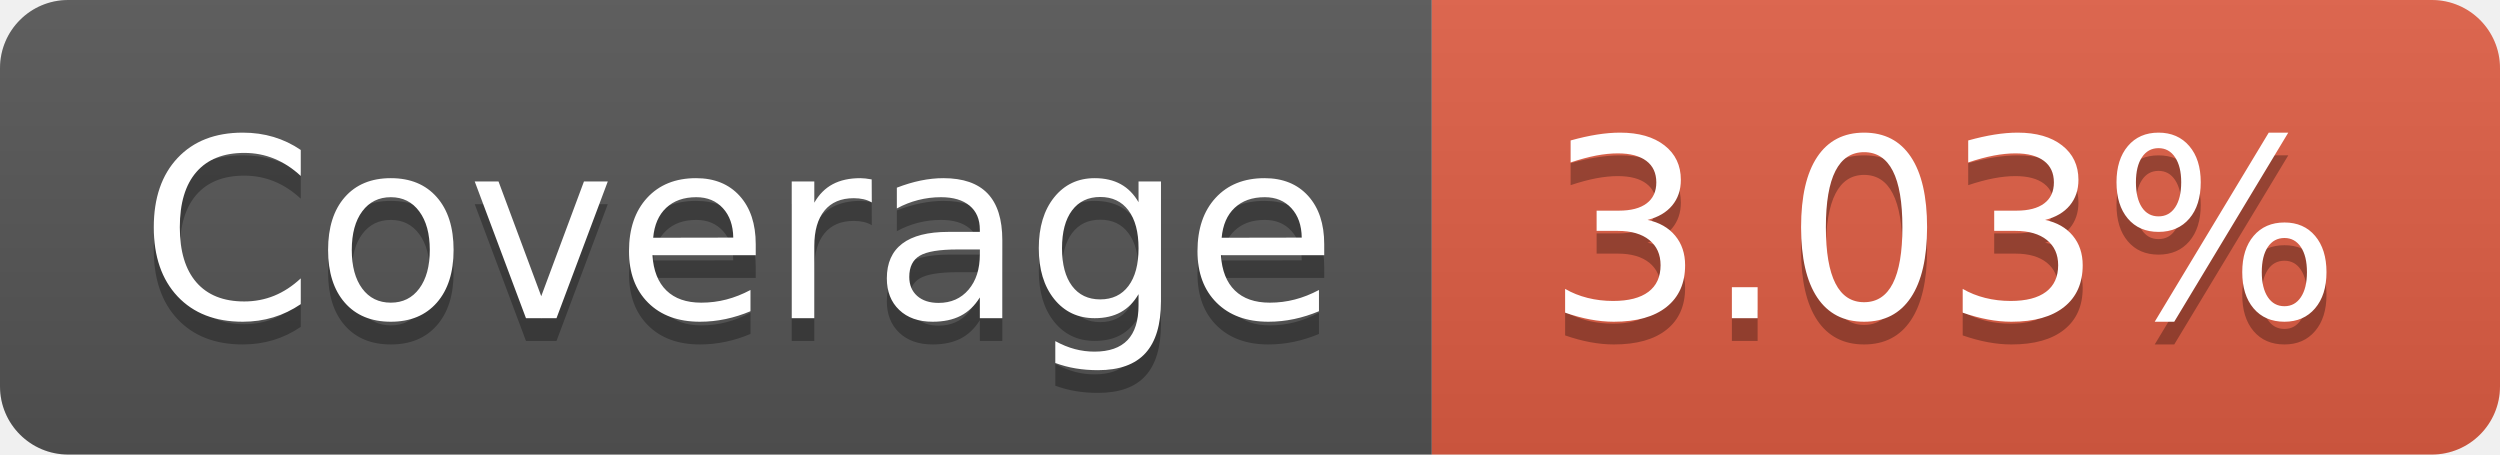
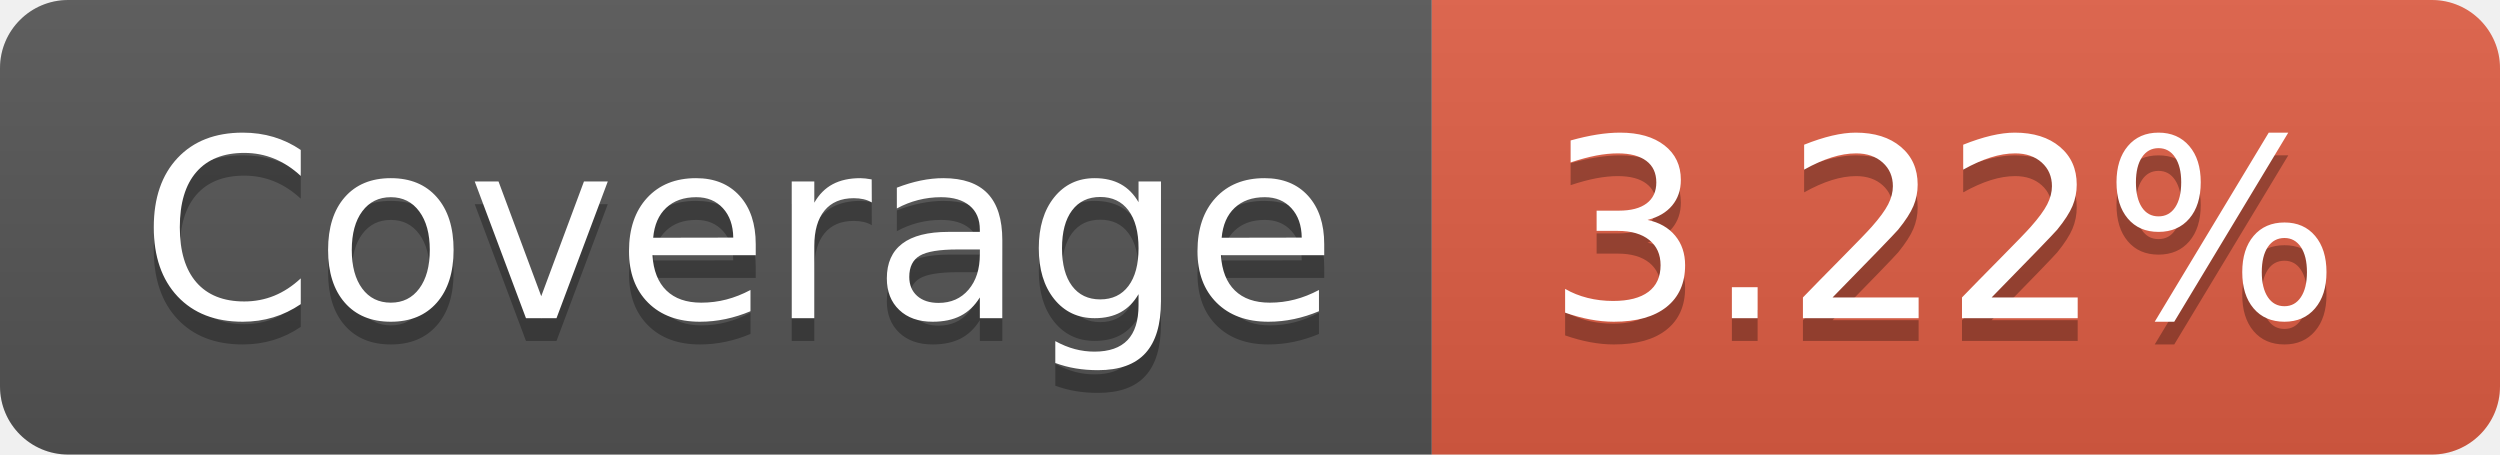
- <svg xmlns="http://www.w3.org/2000/svg" width="110" height="20" role="img" aria-label="Coverage: 3.03%">
+ <svg xmlns="http://www.w3.org/2000/svg" width="110" height="20" role="img" aria-label="Coverage: 3.22%">
  <linearGradient id="s" x2="0" y2="100%">
    <stop offset="0" stop-color="#bbb" stop-opacity=".1" />
    <stop offset="1" stop-opacity=".1" />
  </linearGradient>
  <clipPath id="r">
    <rect width="110" height="20" rx="3" fill="#fff" />
  </clipPath>
  <g clip-path="url(#r)">
    <rect width="63" height="20" fill="#555" />
    <rect x="63" width="47" height="20" fill="#e05d44" />
    <rect width="110" height="20" fill="url(#s)" />
  </g>
  <g fill="#fff" text-anchor="middle" font-family="Verdana,Geneva,DejaVu Sans,sans-serif" text-rendering="geometricPrecision" font-size="110">
    <text aria-hidden="true" x="325" y="150" fill="#010101" fill-opacity=".3" transform="scale(.1)" textLength="530">Coverage</text>
    <text x="325" y="140" transform="scale(.1)" fill="#fff" textLength="530">Coverage</text>
-     <text aria-hidden="true" x="855" y="150" fill="#010101" fill-opacity=".3" transform="scale(.1)" textLength="370">3.03%</text>
-     <text x="855" y="140" transform="scale(.1)" fill="#fff" textLength="370">3.03%</text>
+     <text aria-hidden="true" x="855" y="150" fill="#010101" fill-opacity=".3" transform="scale(.1)" textLength="370">3.22%</text>
+     <text x="855" y="140" transform="scale(.1)" fill="#fff" textLength="370">3.22%</text>
  </g>
</svg>
